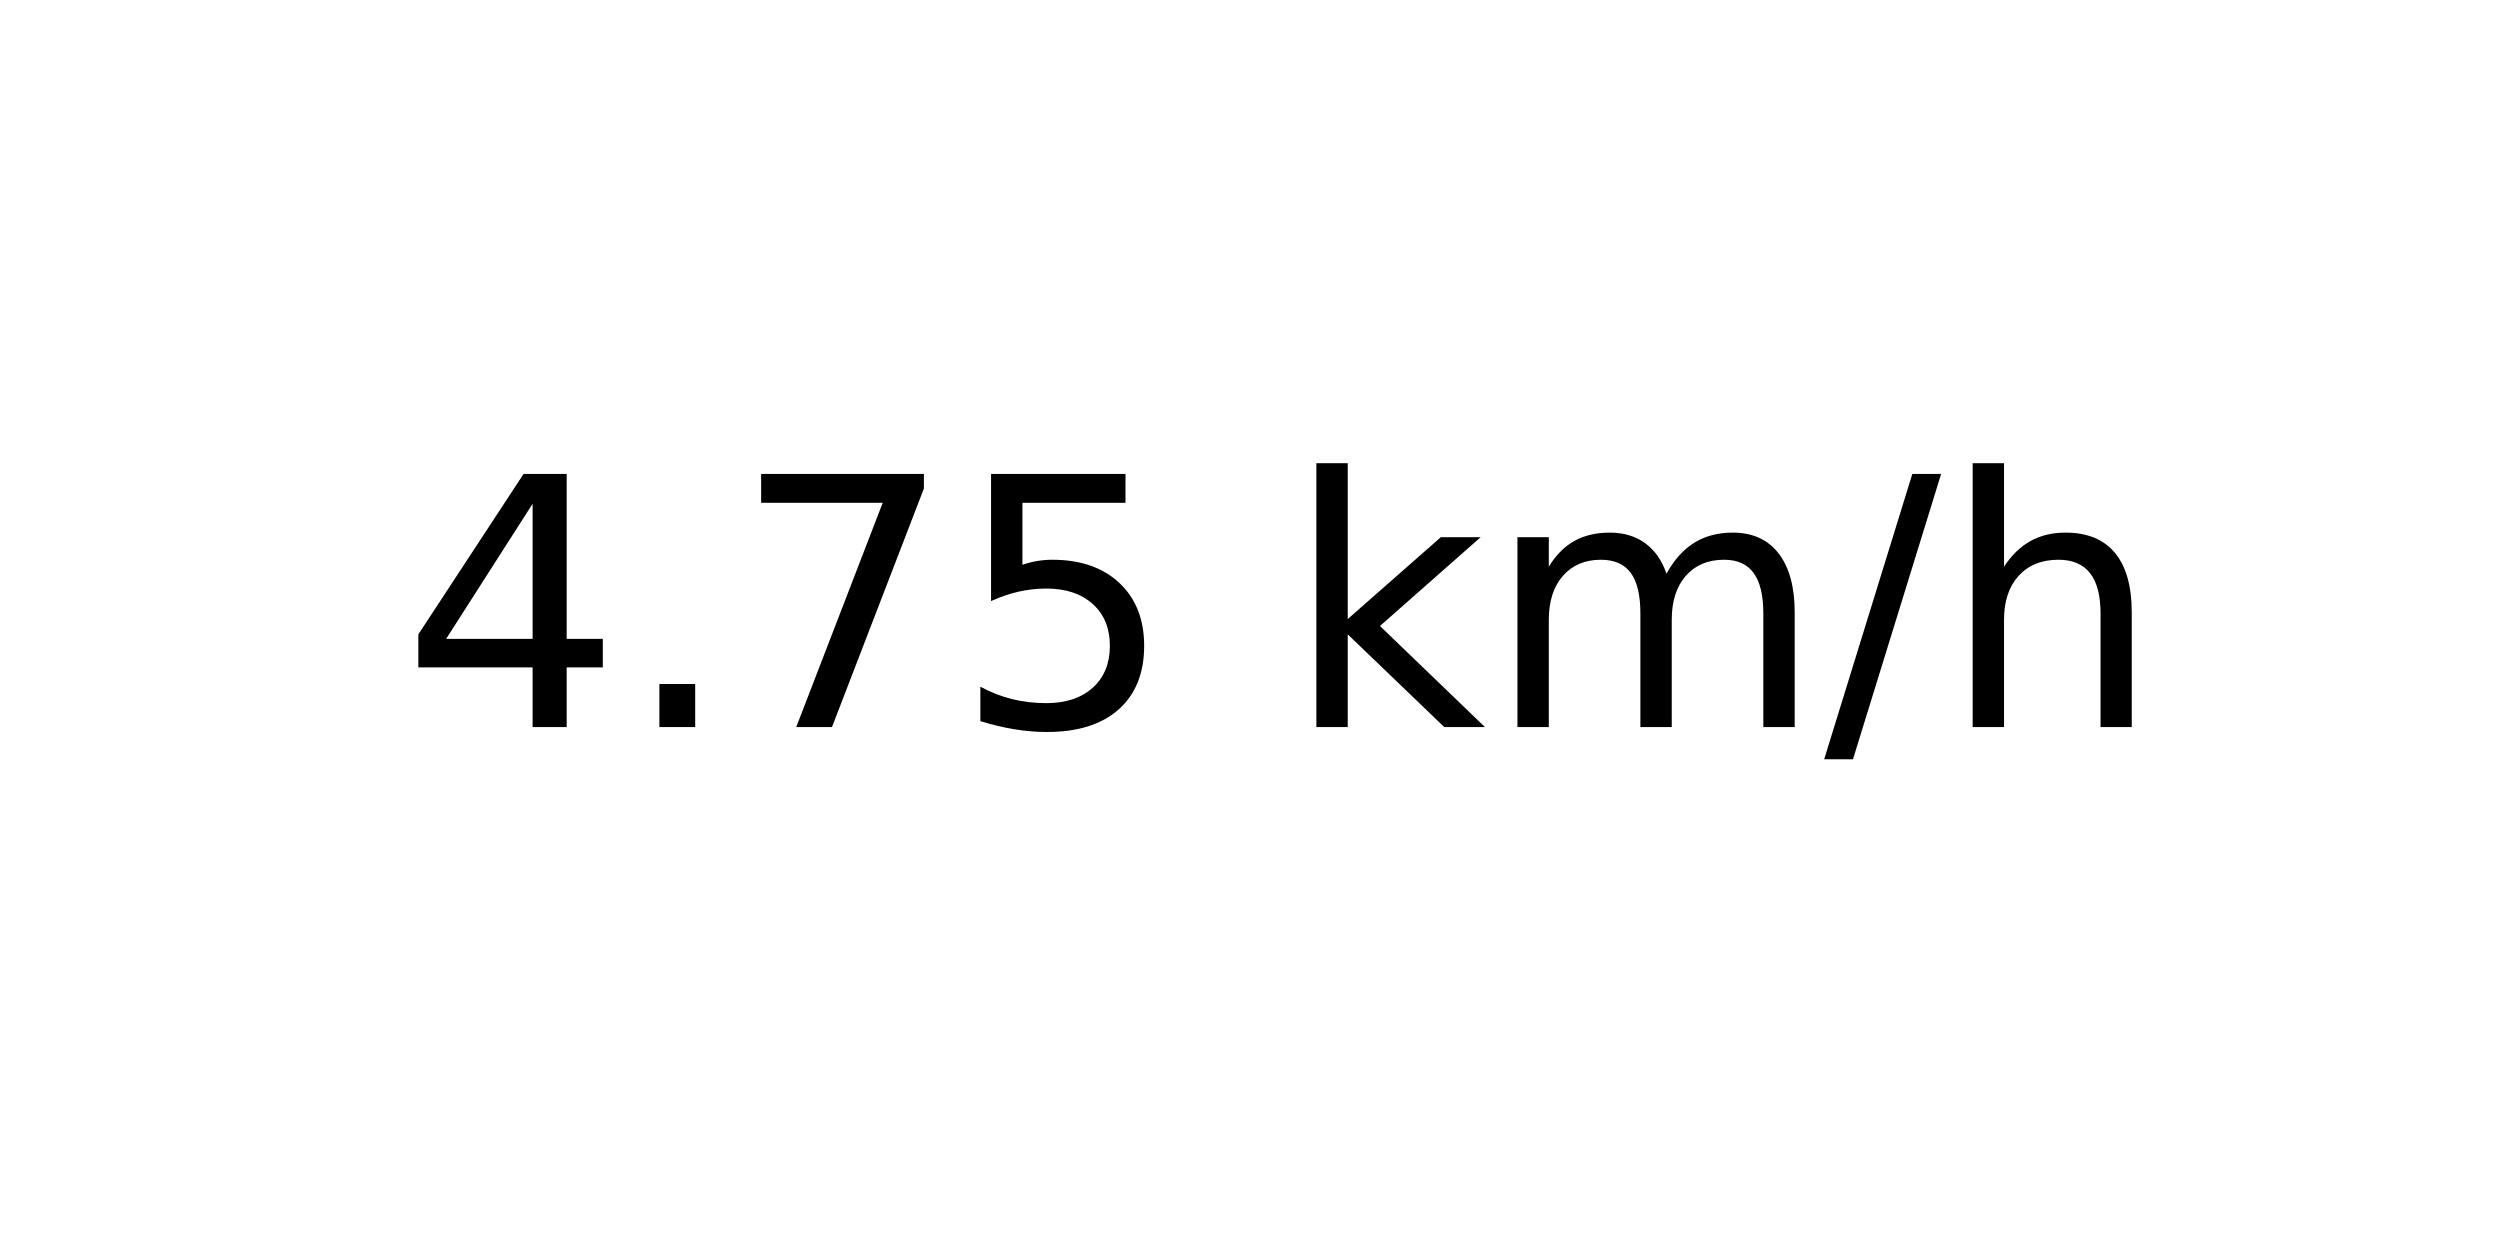
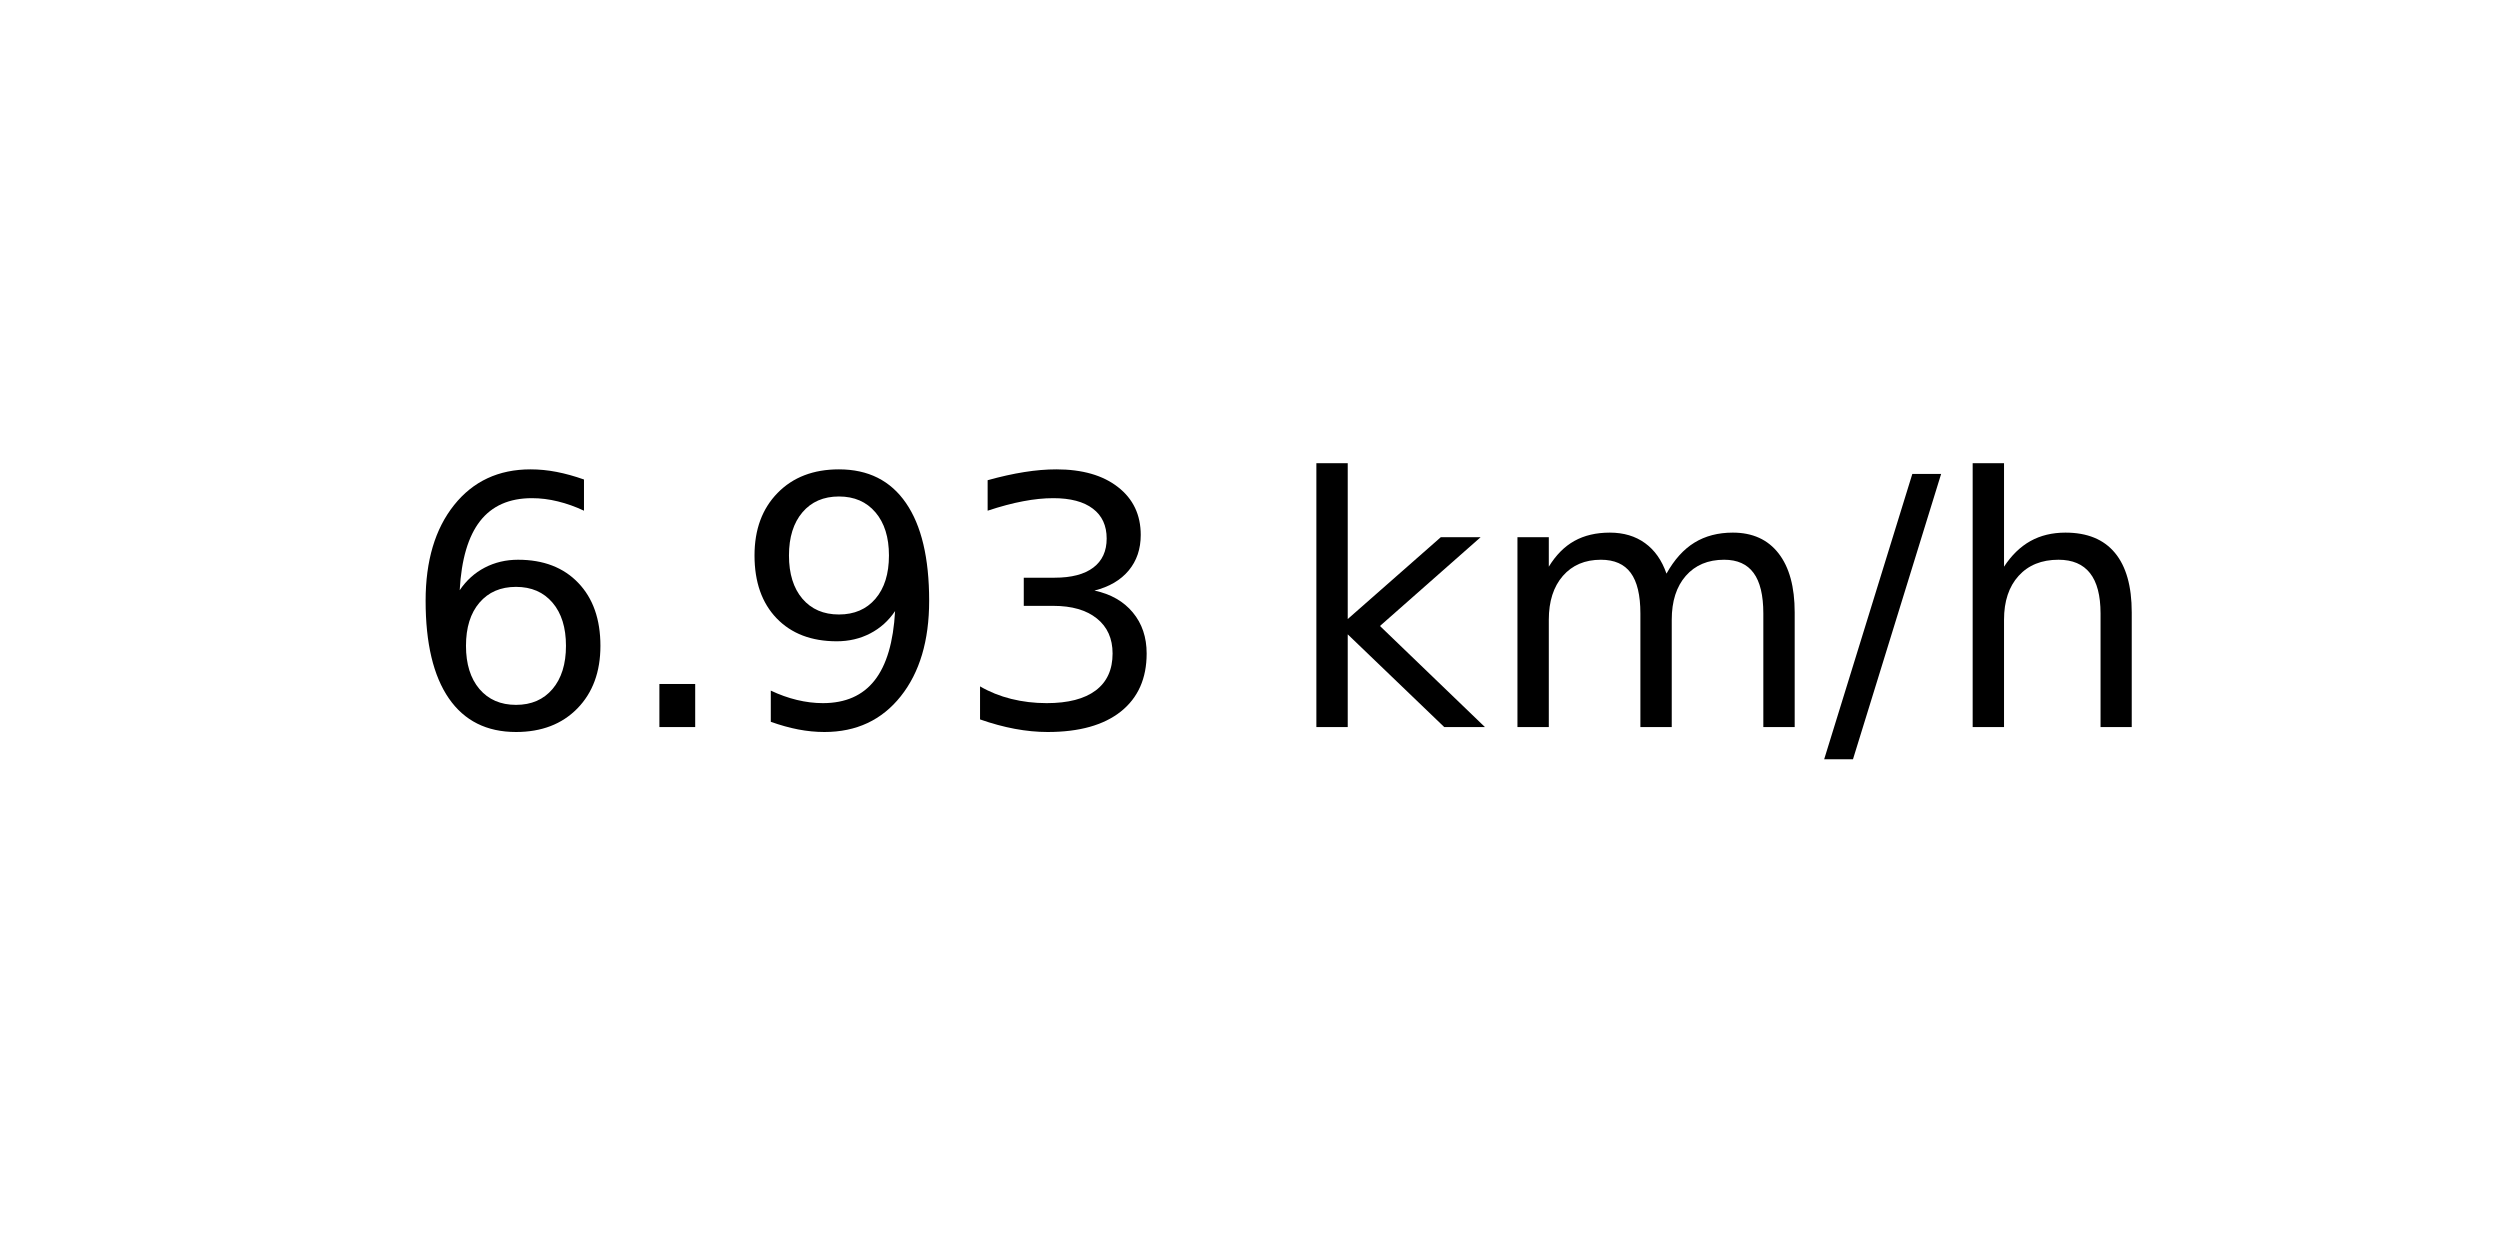
<svg xmlns="http://www.w3.org/2000/svg" xmlns:xlink="http://www.w3.org/1999/xlink" width="72pt" height="36pt" viewBox="0 0 72 36" version="1.1">
  <defs>
    <style type="text/css">*{stroke-linejoin: round; stroke-linecap: butt}</style>
  </defs>
  <g id="figure_1">
    <g id="axes_1">
      <g id="text_1">
        <g transform="translate(11.55937 20.93937) scale(0.1 -0.1)">
          <defs>
-             <path id="DejaVuSans-34" d="M 2419 4116  L 825 1625  L 2419 1625  L 2419 4116  z M 2253 4666  L 3047 4666  L 3047 1625  L 3713 1625  L 3713 1100  L 3047 1100  L 3047 0  L 2419 0  L 2419 1100  L 313 1100  L 313 1709  L 2253 4666  z " transform="scale(0.015625)" />
+             <path id="DejaVuSans-36" d="M 2113 2584  Q 1688 2584 1439 2293  Q 1191 2003 1191 1497  Q 1191 994 1439 701  Q 1688 409 2113 409  Q 2538 409 2786 701  Q 3034 994 3034 1497  Q 3034 2003 2786 2293  Q 2538 2584 2113 2584  z M 3366 4563  L 3366 3988  Q 3128 4100 2886 4159  Q 2644 4219 2406 4219  Q 1781 4219 1451 3797  Q 1122 3375 1075 2522  Q 1259 2794 1537 2939  Q 1816 3084 2150 3084  Q 2853 3084 3261 2657  Q 3669 2231 3669 1497  Q 3669 778 3244 343  Q 2819 -91 2113 -91  Q 1303 -91 875 529  Q 447 1150 447 2328  Q 447 3434 972 4092  Q 1497 4750 2381 4750  Q 2619 4750 2861 4703  Q 3103 4656 3366 4563  z " transform="scale(0.015625)" />
            <path id="DejaVuSans-2e" d="M 684 794  L 1344 794  L 1344 0  L 684 0  L 684 794  z " transform="scale(0.015625)" />
-             <path id="DejaVuSans-37" d="M 525 4666  L 3525 4666  L 3525 4397  L 1831 0  L 1172 0  L 2766 4134  L 525 4134  L 525 4666  z " transform="scale(0.015625)" />
-             <path id="DejaVuSans-35" d="M 691 4666  L 3169 4666  L 3169 4134  L 1269 4134  L 1269 2991  Q 1406 3038 1543 3061  Q 1681 3084 1819 3084  Q 2600 3084 3056 2656  Q 3513 2228 3513 1497  Q 3513 744 3044 326  Q 2575 -91 1722 -91  Q 1428 -91 1123 -41  Q 819 9 494 109  L 494 744  Q 775 591 1075 516  Q 1375 441 1709 441  Q 2250 441 2565 725  Q 2881 1009 2881 1497  Q 2881 1984 2565 2268  Q 2250 2553 1709 2553  Q 1456 2553 1204 2497  Q 953 2441 691 2322  L 691 4666  z " transform="scale(0.015625)" />
+             <path id="DejaVuSans-39" d="M 703 97  L 703 672  Q 941 559 1184 500  Q 1428 441 1663 441  Q 2288 441 2617 861  Q 2947 1281 2994 2138  Q 2813 1869 2534 1725  Q 2256 1581 1919 1581  Q 1219 1581 811 2004  Q 403 2428 403 3163  Q 403 3881 828 4315  Q 1253 4750 1959 4750  Q 2769 4750 3195 4129  Q 3622 3509 3622 2328  Q 3622 1225 3098 567  Q 2575 -91 1691 -91  Q 1453 -91 1209 -44  Q 966 3 703 97  z M 1959 2075  Q 2384 2075 2632 2365  Q 2881 2656 2881 3163  Q 2881 3666 2632 3958  Q 2384 4250 1959 4250  Q 1534 4250 1286 3958  Q 1038 3666 1038 3163  Q 1038 2656 1286 2365  Q 1534 2075 1959 2075  z " transform="scale(0.015625)" />
+             <path id="DejaVuSans-33" d="M 2597 2516  Q 3050 2419 3304 2112  Q 3559 1806 3559 1356  Q 3559 666 3084 287  Q 2609 -91 1734 -91  Q 1441 -91 1130 -33  Q 819 25 488 141  L 488 750  Q 750 597 1062 519  Q 1375 441 1716 441  Q 2309 441 2620 675  Q 2931 909 2931 1356  Q 2931 1769 2642 2001  Q 2353 2234 1838 2234  L 1294 2234  L 1294 2753  L 1863 2753  Q 2328 2753 2575 2939  Q 2822 3125 2822 3475  Q 2822 3834 2567 4026  Q 2313 4219 1838 4219  Q 1578 4219 1281 4162  Q 984 4106 628 3988  L 628 4550  Q 988 4650 1302 4700  Q 1616 4750 1894 4750  Q 2613 4750 3031 4423  Q 3450 4097 3450 3541  Q 3450 3153 3228 2886  Q 3006 2619 2597 2516  z " transform="scale(0.015625)" />
            <path id="DejaVuSans-20" transform="scale(0.015625)" />
            <path id="DejaVuSans-6b" d="M 581 4863  L 1159 4863  L 1159 1991  L 2875 3500  L 3609 3500  L 1753 1863  L 3688 0  L 2938 0  L 1159 1709  L 1159 0  L 581 0  L 581 4863  z " transform="scale(0.015625)" />
            <path id="DejaVuSans-6d" d="M 3328 2828  Q 3544 3216 3844 3400  Q 4144 3584 4550 3584  Q 5097 3584 5394 3201  Q 5691 2819 5691 2113  L 5691 0  L 5113 0  L 5113 2094  Q 5113 2597 4934 2840  Q 4756 3084 4391 3084  Q 3944 3084 3684 2787  Q 3425 2491 3425 1978  L 3425 0  L 2847 0  L 2847 2094  Q 2847 2600 2669 2842  Q 2491 3084 2119 3084  Q 1678 3084 1418 2786  Q 1159 2488 1159 1978  L 1159 0  L 581 0  L 581 3500  L 1159 3500  L 1159 2956  Q 1356 3278 1631 3431  Q 1906 3584 2284 3584  Q 2666 3584 2933 3390  Q 3200 3197 3328 2828  z " transform="scale(0.015625)" />
            <path id="DejaVuSans-2f" d="M 1625 4666  L 2156 4666  L 531 -594  L 0 -594  L 1625 4666  z " transform="scale(0.015625)" />
            <path id="DejaVuSans-68" d="M 3513 2113  L 3513 0  L 2938 0  L 2938 2094  Q 2938 2591 2744 2837  Q 2550 3084 2163 3084  Q 1697 3084 1428 2787  Q 1159 2491 1159 1978  L 1159 0  L 581 0  L 581 4863  L 1159 4863  L 1159 2956  Q 1366 3272 1645 3428  Q 1925 3584 2291 3584  Q 2894 3584 3203 3211  Q 3513 2838 3513 2113  z " transform="scale(0.015625)" />
          </defs>
-           <use xlink:href="#DejaVuSans-34" />
+           <use xlink:href="#DejaVuSans-36" />
          <use xlink:href="#DejaVuSans-2e" x="63.623" />
-           <use xlink:href="#DejaVuSans-37" x="95.41" />
-           <use xlink:href="#DejaVuSans-35" x="159.033" />
+           <use xlink:href="#DejaVuSans-39" x="95.41" />
+           <use xlink:href="#DejaVuSans-33" x="159.033" />
          <use xlink:href="#DejaVuSans-20" x="222.656" />
          <use xlink:href="#DejaVuSans-6b" x="254.443" />
          <use xlink:href="#DejaVuSans-6d" x="312.354" />
          <use xlink:href="#DejaVuSans-2f" x="409.766" />
          <use xlink:href="#DejaVuSans-68" x="443.457" />
        </g>
      </g>
    </g>
  </g>
</svg>
